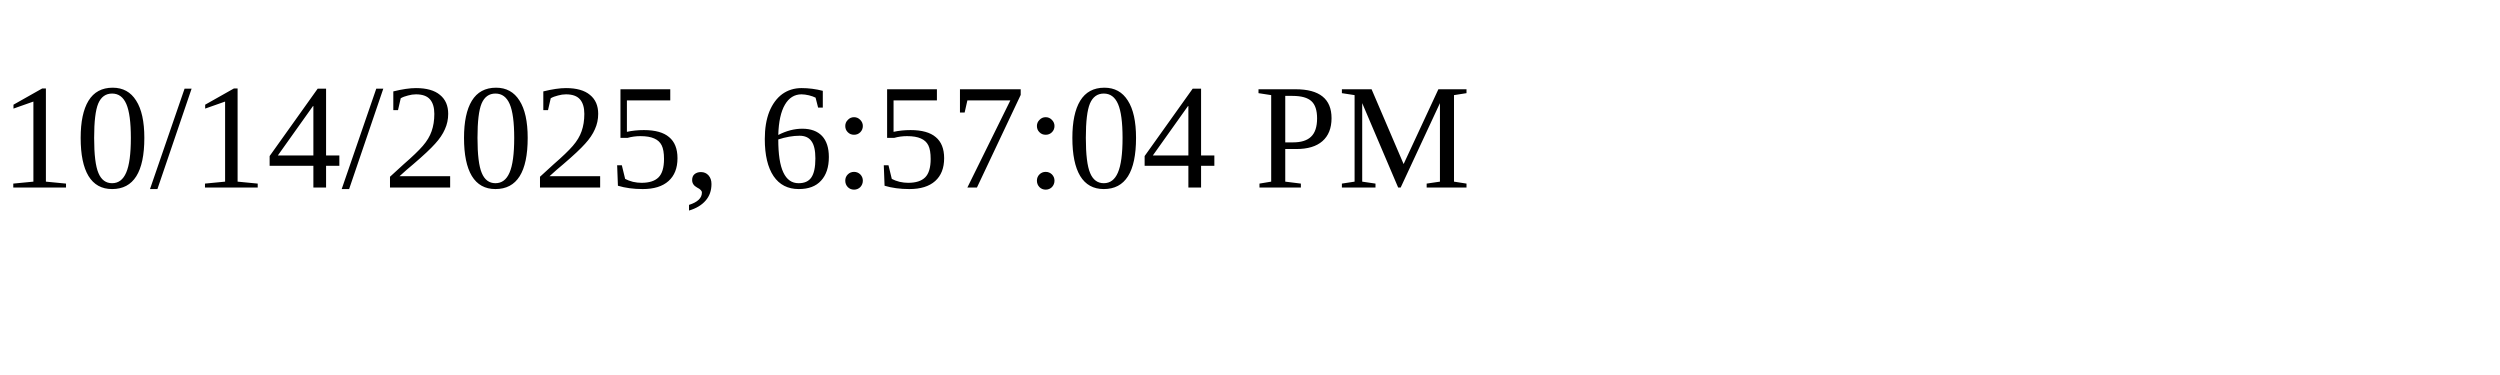
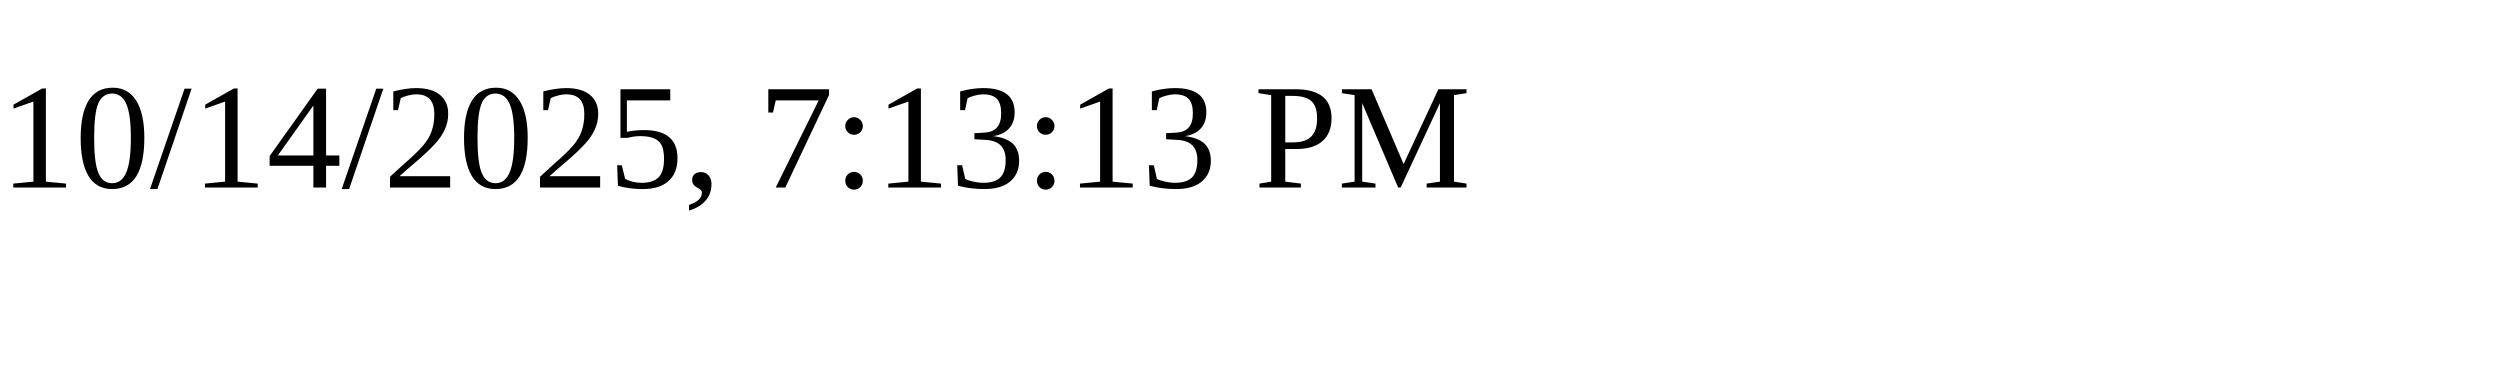
<svg xmlns="http://www.w3.org/2000/svg" height="30" width="200">
-   <text x="0" y="15">10/14/2025, 6:57:04 PM</text>
+   <text x="0" y="15">10/14/2025, 7:13:13 PM</text>
</svg>
